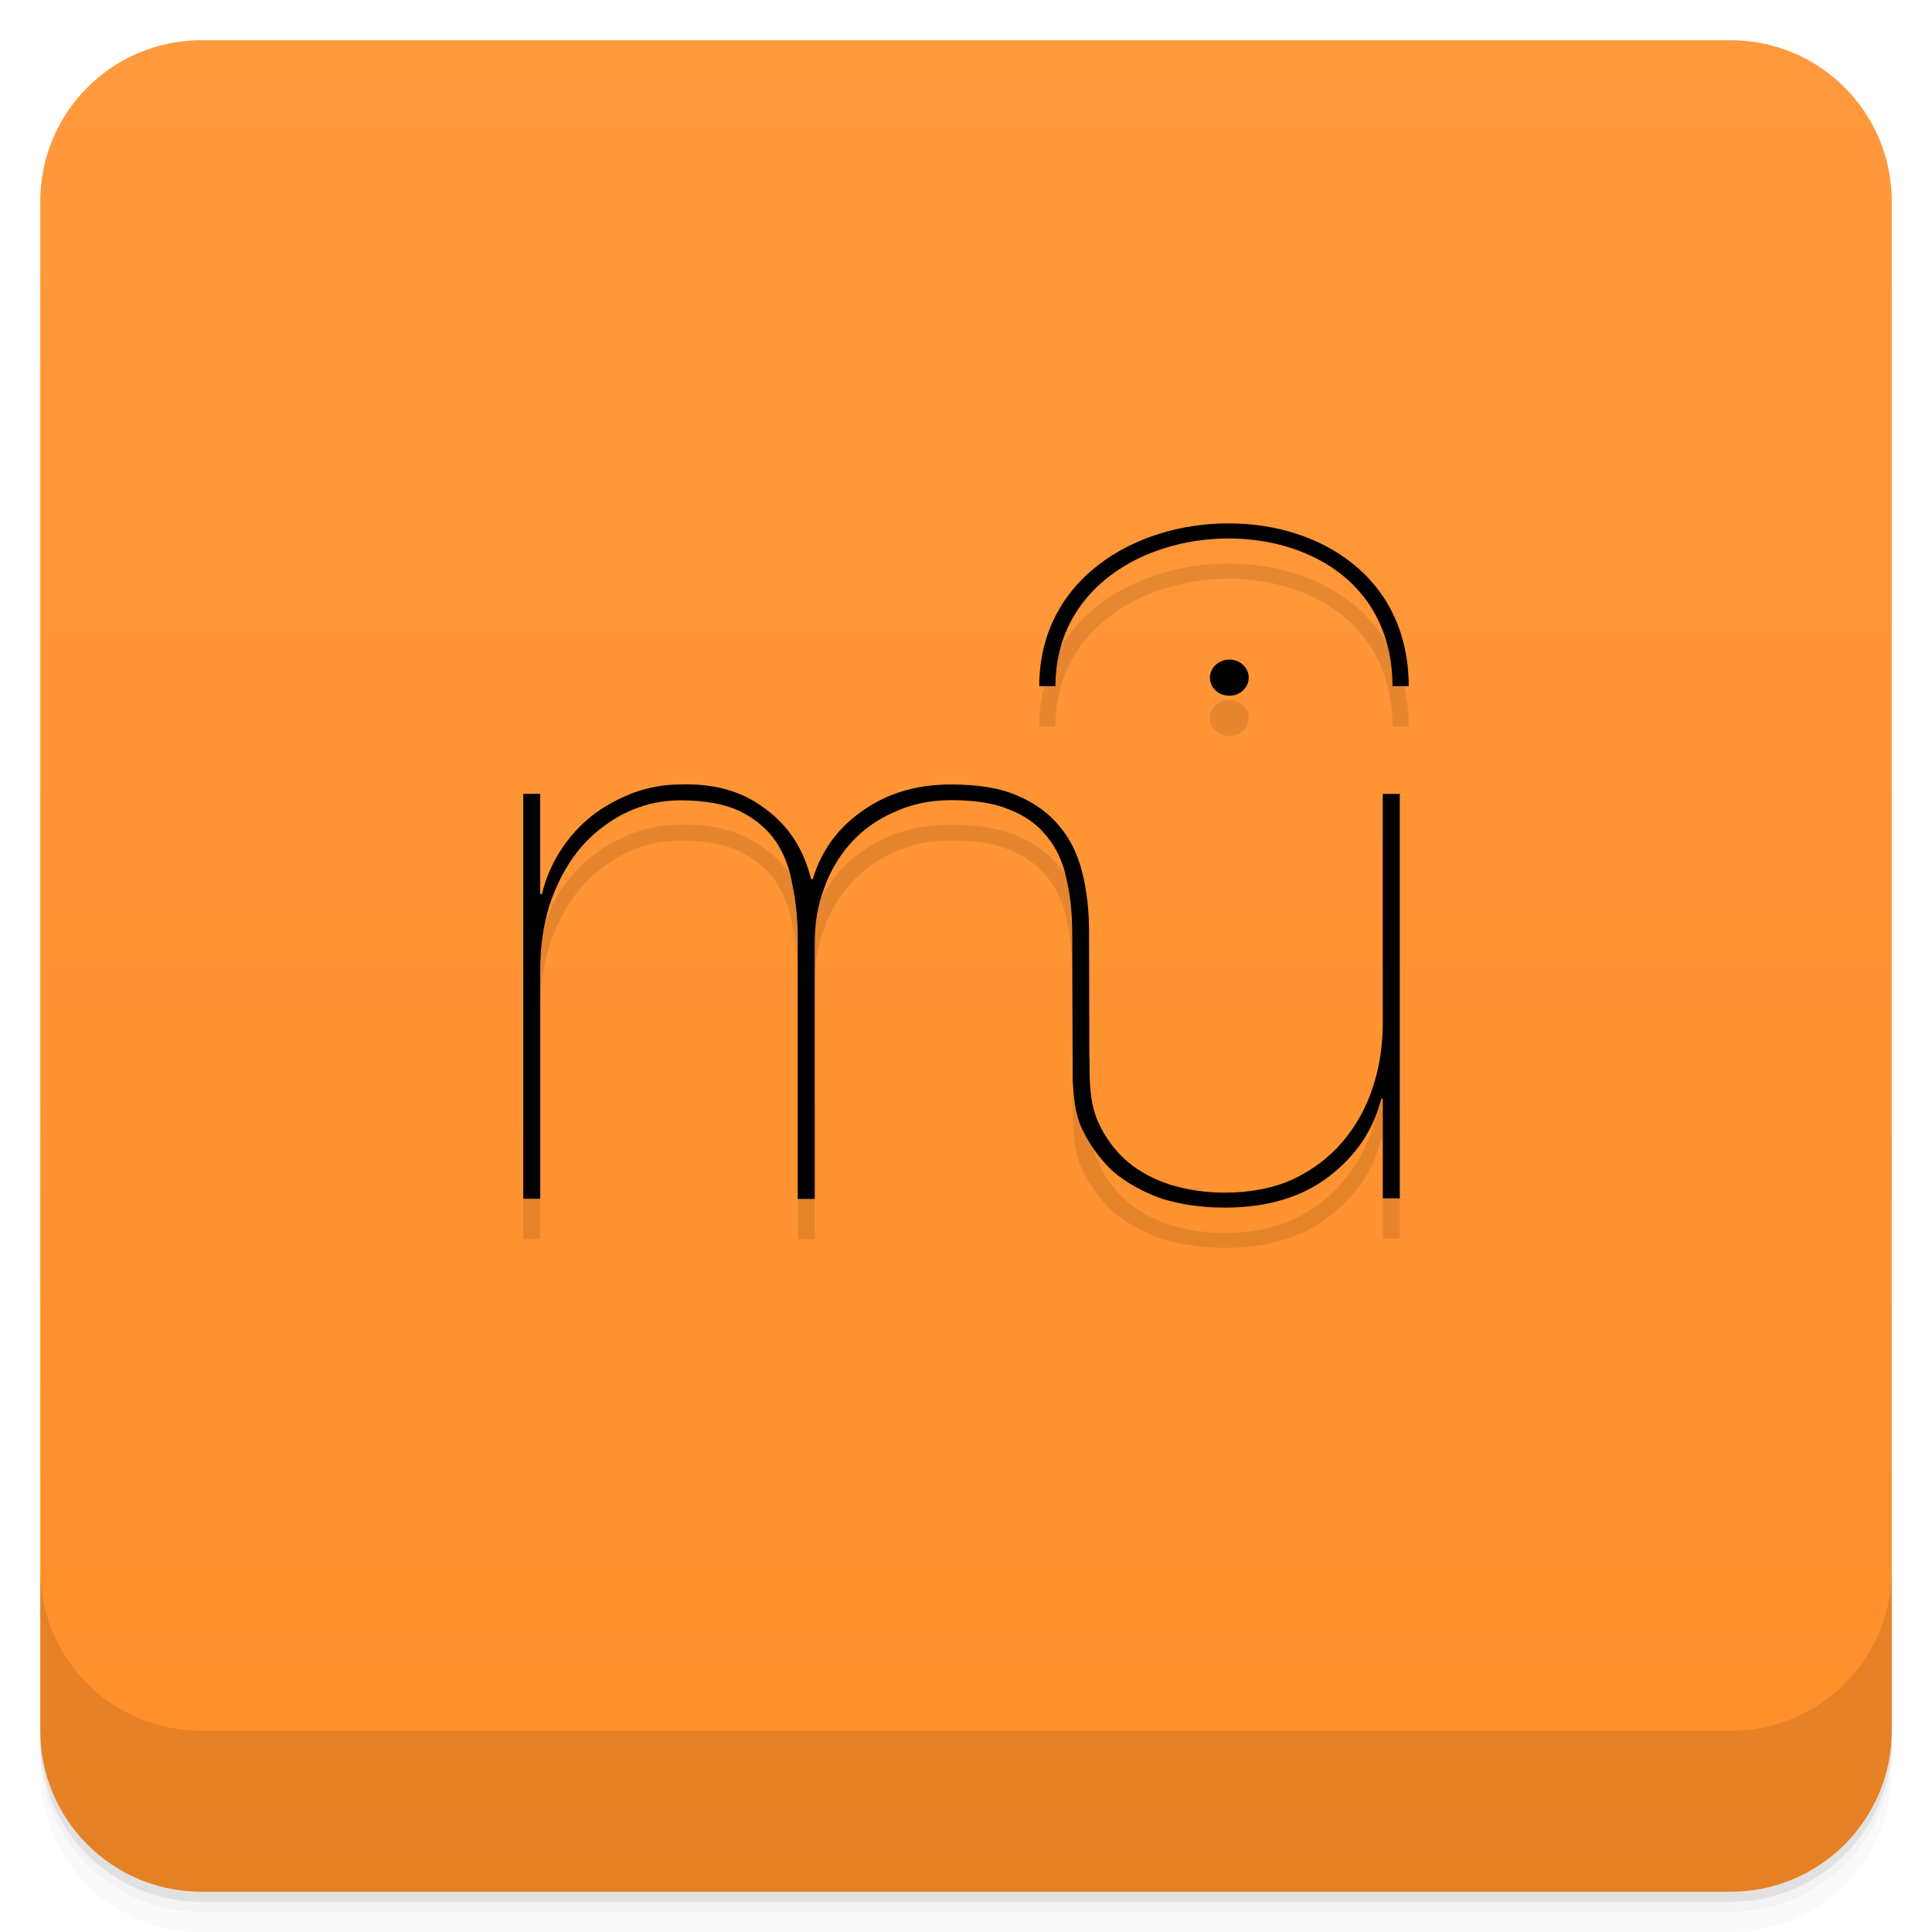
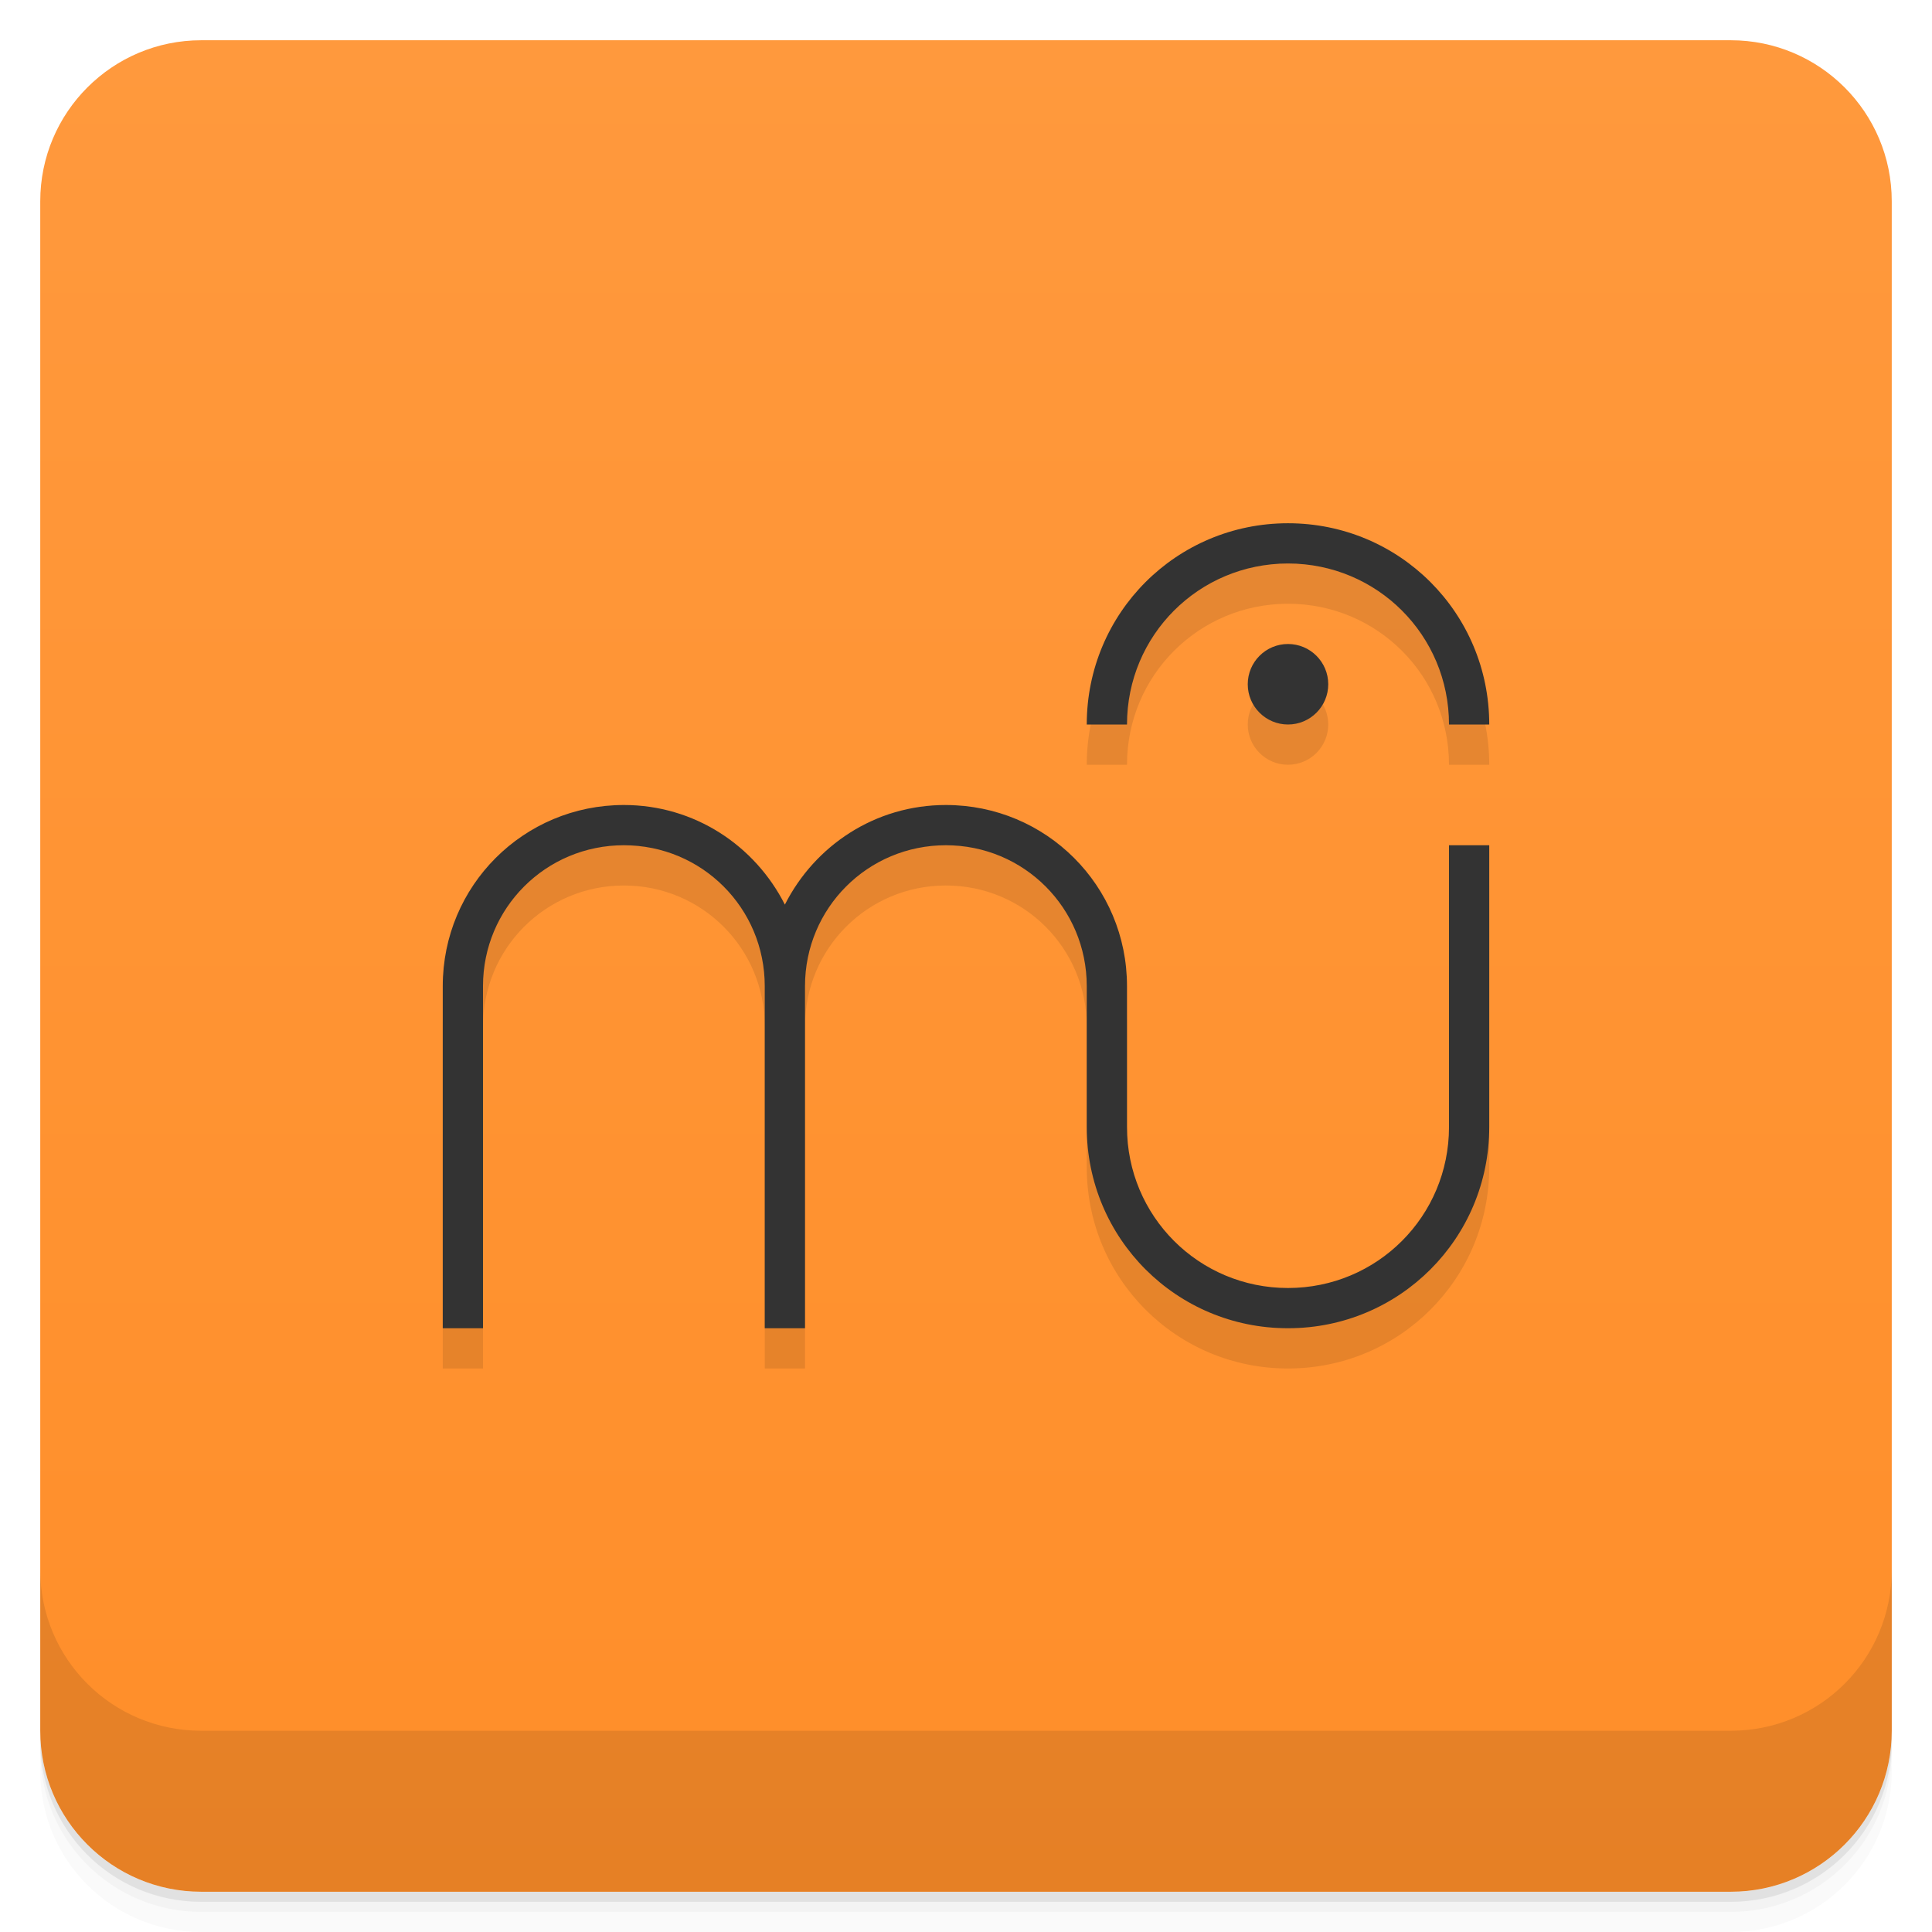
- <svg xmlns="http://www.w3.org/2000/svg" xmlns:xlink="http://www.w3.org/1999/xlink" style="" viewBox="0 0 48 48">
+ <svg xmlns="http://www.w3.org/2000/svg" style="" version="1.1" viewBox="0 0 48 48">
  <defs style="">
-     <linearGradient id="linearGradient3764" gradientTransform="translate(-48 .002215)" gradientUnits="userSpaceOnUse" style="" x1="1" x2="47">
-       <stop offset="0" style="stop-color:#ff8e29" />
-       <stop offset="1" style="stop-color:#ff993d" />
+     <linearGradient id="bg" x1="1" x2="47" style="" gradientTransform="translate(-48 .002215)" gradientUnits="userSpaceOnUse">
+       <stop style="stop-color:#ff8e29" offset="0" />
+       <stop style="stop-color:#ff993d" offset="1" />
    </linearGradient>
  </defs>
-   <path d="m 1 43 v .25 c 0 2.216 1.784 4 4 4 h 38 c 2.216 0 4 -1.784 4 -4 v -.25 c 0 2.216 -1.784 4 -4 4 h -38 c -2.216 0 -4 -1.784 -4 -4 z m 0 .5 v .5 c 0 2.216 1.784 4 4 4 h 38 c 2.216 0 4 -1.784 4 -4 v -.5 c 0 2.216 -1.784 4 -4 4 h -38 c -2.216 0 -4 -1.784 -4 -4 z" style="opacity:.02" />
-   <path d="m 1 43.25 v .25 c 0 2.216 1.784 4 4 4 h 38 c 2.216 0 4 -1.784 4 -4 v -.25 c 0 2.216 -1.784 4 -4 4 h -38 c -2.216 0 -4 -1.784 -4 -4 z" style="opacity:.05" />
-   <path d="m 1 43 v .25 c 0 2.216 1.784 4 4 4 h 38 c 2.216 0 4 -1.784 4 -4 v -.25 c 0 2.216 -1.784 4 -4 4 h -38 c -2.216 0 -4 -1.784 -4 -4 z" style="opacity:.1" />
-   <rect height="46" rx="4" style="fill:url(#linearGradient3764)" transform="rotate(-90)" width="46" x="-47" y="1" />
-   <g style="opacity:.1">
-     <path id="SVGCleanerId_0" d="m 13 20.723 v 10.06 h .422 v -5.688 c 0 -.566 .074 -1.105 .23 -1.605 .168 -.508 .398 -.953 .695 -1.332 .309 -.391 .68 -.688 1.113 -.922 .438 -.227 .922 -.352 1.453 -.352 .605 0 1.094 .094 1.473 .27 .379 .191 .676 .441 .887 .746 .211 .316 .348 .68 .418 1.098 .086 .414 .129 .859 .129 1.328 v 6.461 h .422 v -6.383 c 0 -.469 .074 -.914 .23 -1.328 .152 -.434 .379 -.813 .672 -1.137 .297 -.328 .652 -.582 1.074 -.762 .422 -.199 .891 -.297 1.41 -.297 .59 0 1.074 .074 1.453 .234 .391 .156 .699 .375 .926 .664 .238 .285 .398 .633 .484 1.035 .098 .406 .148 .855 .148 1.352 l .012 3.699 c .004 0 .414 -.008 .414 -.008 l -.008 -3.691 c 0 -.547 -.055 -1.043 -.168 -1.484 -.113 -.457 -.301 -.84 -.566 -1.152 -.27 -.328 -.617 -.582 -1.055 -.766 -.434 -.188 -.98 -.273 -1.641 -.273 -.855 0 -1.57 .215 -2.191 .648 -.617 .43 -1.031 .996 -1.242 1.703 h -.043 c -.184 -.746 -.563 -1.328 -1.137 -1.746 -.566 -.434 -1.262 -.633 -2.105 -.605 -.422 0 -.816 .074 -1.195 .215 -.363 .148 -.703 .32 -1.016 .57 -.309 .246 -.563 .535 -.773 .859 -.211 .328 -.363 .684 -.461 1.078 h -.043 v -2.488 h -.426" style="" />
-     <path id="SVGCleanerId_1" d="m 34.777 30.785 v -10.06 h -.422 v 5.695 c 0 .563 -.082 1.098 -.25 1.602 -.168 .512 -.422 .961 -.758 1.355 -.324 .379 -.73 .688 -1.223 .922 -.488 .223 -1.059 .332 -1.703 .332 -.465 0 -.906 -.066 -1.328 -.191 -.406 -.133 -.77 -.313 -1.094 -.59 -.309 -.273 -.555 -.605 -.734 -1.016 -.184 -.441 -.199 -.941 -.199 -1.523 l -.414 .066 v .477 c .023 .402 .059 .773 .191 1.105 .195 .438 .461 .813 .801 1.137 .348 .297 .758 .52 1.219 .684 .477 .148 .996 .223 1.559 .223 1.066 0 1.93 -.262 2.59 -.77 .672 -.512 1.105 -1.148 1.305 -1.938 h .039 v 2.477 h .418" style="" />
-     <path id="SVGCleanerId_2" d="m 30.06 17.836 c 0 -.246 .219 -.449 .484 -.449 .266 0 .48 .203 .48 .449 0 .25 -.215 .449 -.48 .449 -.27 0 -.484 -.199 -.484 -.449" style="" />
-     <path id="SVGCleanerId_3" d="m 25.82 18.05 h .402 c 0 -2.41 2.164 -3.672 4.301 -3.672 1.086 0 2.086 .32 2.816 .902 .824 .66 1.258 1.617 1.258 2.77 h .402 c 0 -1.266 -.484 -2.32 -1.398 -3.051 -.805 -.645 -1.898 -.996 -3.078 -.996 -2.336 0 -4.703 1.391 -4.703 4.047" style="" />
-   </g>
-   <g style="" transform="translate(0 -1)">
-     <use style="" xlink:href="#SVGCleanerId_0" />
-     <use style="" xlink:href="#SVGCleanerId_1" />
-     <use style="" xlink:href="#SVGCleanerId_2" />
-     <use style="" xlink:href="#SVGCleanerId_3" />
-   </g>
-   <path d="m 1 39 v 4 c 0 2.216 1.784 4 4 4 h 38 c 2.216 0 4 -1.784 4 -4 v -4 c 0 2.216 -1.784 4 -4 4 h -38 c -2.216 0 -4 -1.784 -4 -4 z" style="opacity:.1" />
+   <path d="m1 43v0.25c0 2.216 1.784 4 4 4h38c2.216 0 4-1.784 4-4v-0.25c0 2.216-1.784 4-4 4h-38c-2.216 0-4-1.784-4-4zm0 0.5v0.5c0 2.216 1.784 4 4 4h38c2.216 0 4-1.784 4-4v-0.5c0 2.216-1.784 4-4 4h-38c-2.216 0-4-1.784-4-4z" style="opacity:.02" />
+   <path d="m1 43.25v0.25c0 2.216 1.784 4 4 4h38c2.216 0 4-1.784 4-4v-0.25c0 2.216-1.784 4-4 4h-38c-2.216 0-4-1.784-4-4z" style="opacity:.05" />
+   <path d="m1 43v0.25c0 2.216 1.784 4 4 4h38c2.216 0 4-1.784 4-4v-0.25c0 2.216-1.784 4-4 4h-38c-2.216 0-4-1.784-4-4z" style="opacity:.1" />
+   <rect transform="rotate(-90)" x="-47" y="1" width="46" height="46" rx="4" style="fill:url(#bg)" />
+   <path d="m1 39v4c0 2.216 1.784 4 4 4h38c2.216 0 4-1.784 4-4v-4c0 2.216-1.784 4-4 4h-38c-2.216 0-4-1.784-4-4z" style="opacity:.1" />
+   <path d="m32 14c-2.77 0-5 2.23-5 5h1c0-2.216 1.784-4 4-4s4 1.784 4 4h1c0-2.77-2.23-5-5-5zm0 3c-0.552 0-1 0.448-1 1s0.448 1 1 1 1-0.448 1-1-0.448-1-1-1zm-16.5 4c-2.493 0-4.5 2.007-4.5 4.5v8.5h1v-8.5c0-1.939 1.561-3.5 3.5-3.5s3.5 1.561 3.5 3.5v8.5h1v-8.5c0-1.939 1.561-3.5 3.5-3.5s3.5 1.561 3.5 3.5v3.5c0 2.77 2.23 5 5 5s5-2.23 5-5v-7h-1v7c0 2.216-1.784 4-4 4s-4-1.784-4-4v-3.5c0-2.493-2.007-4.5-4.5-4.5-1.759 0-3.259 1.01-4 2.475-0.741-1.464-2.241-2.475-4-2.475z" style="opacity:.1;paint-order:normal" />
+   <path d="m32 13c-2.77 0-5 2.23-5 5h1c0-2.216 1.784-4 4-4s4 1.784 4 4h1c0-2.77-2.23-5-5-5zm0 3c-0.552 0-1 0.448-1 1s0.448 1 1 1 1-0.448 1-1-0.448-1-1-1zm-16.5 4c-2.493 0-4.5 2.007-4.5 4.5v8.5h1v-8.5c0-1.939 1.561-3.5 3.5-3.5s3.5 1.561 3.5 3.5v8.5h1v-8.5c0-1.939 1.561-3.5 3.5-3.5s3.5 1.561 3.5 3.5v3.5c0 2.77 2.23 5 5 5s5-2.23 5-5v-7h-1v7c0 2.216-1.784 4-4 4s-4-1.784-4-4v-3.5c0-2.493-2.007-4.5-4.5-4.5-1.759 0-3.259 1.01-4 2.475-0.741-1.464-2.241-2.475-4-2.475z" style="fill:#333;paint-order:normal" />
</svg>
